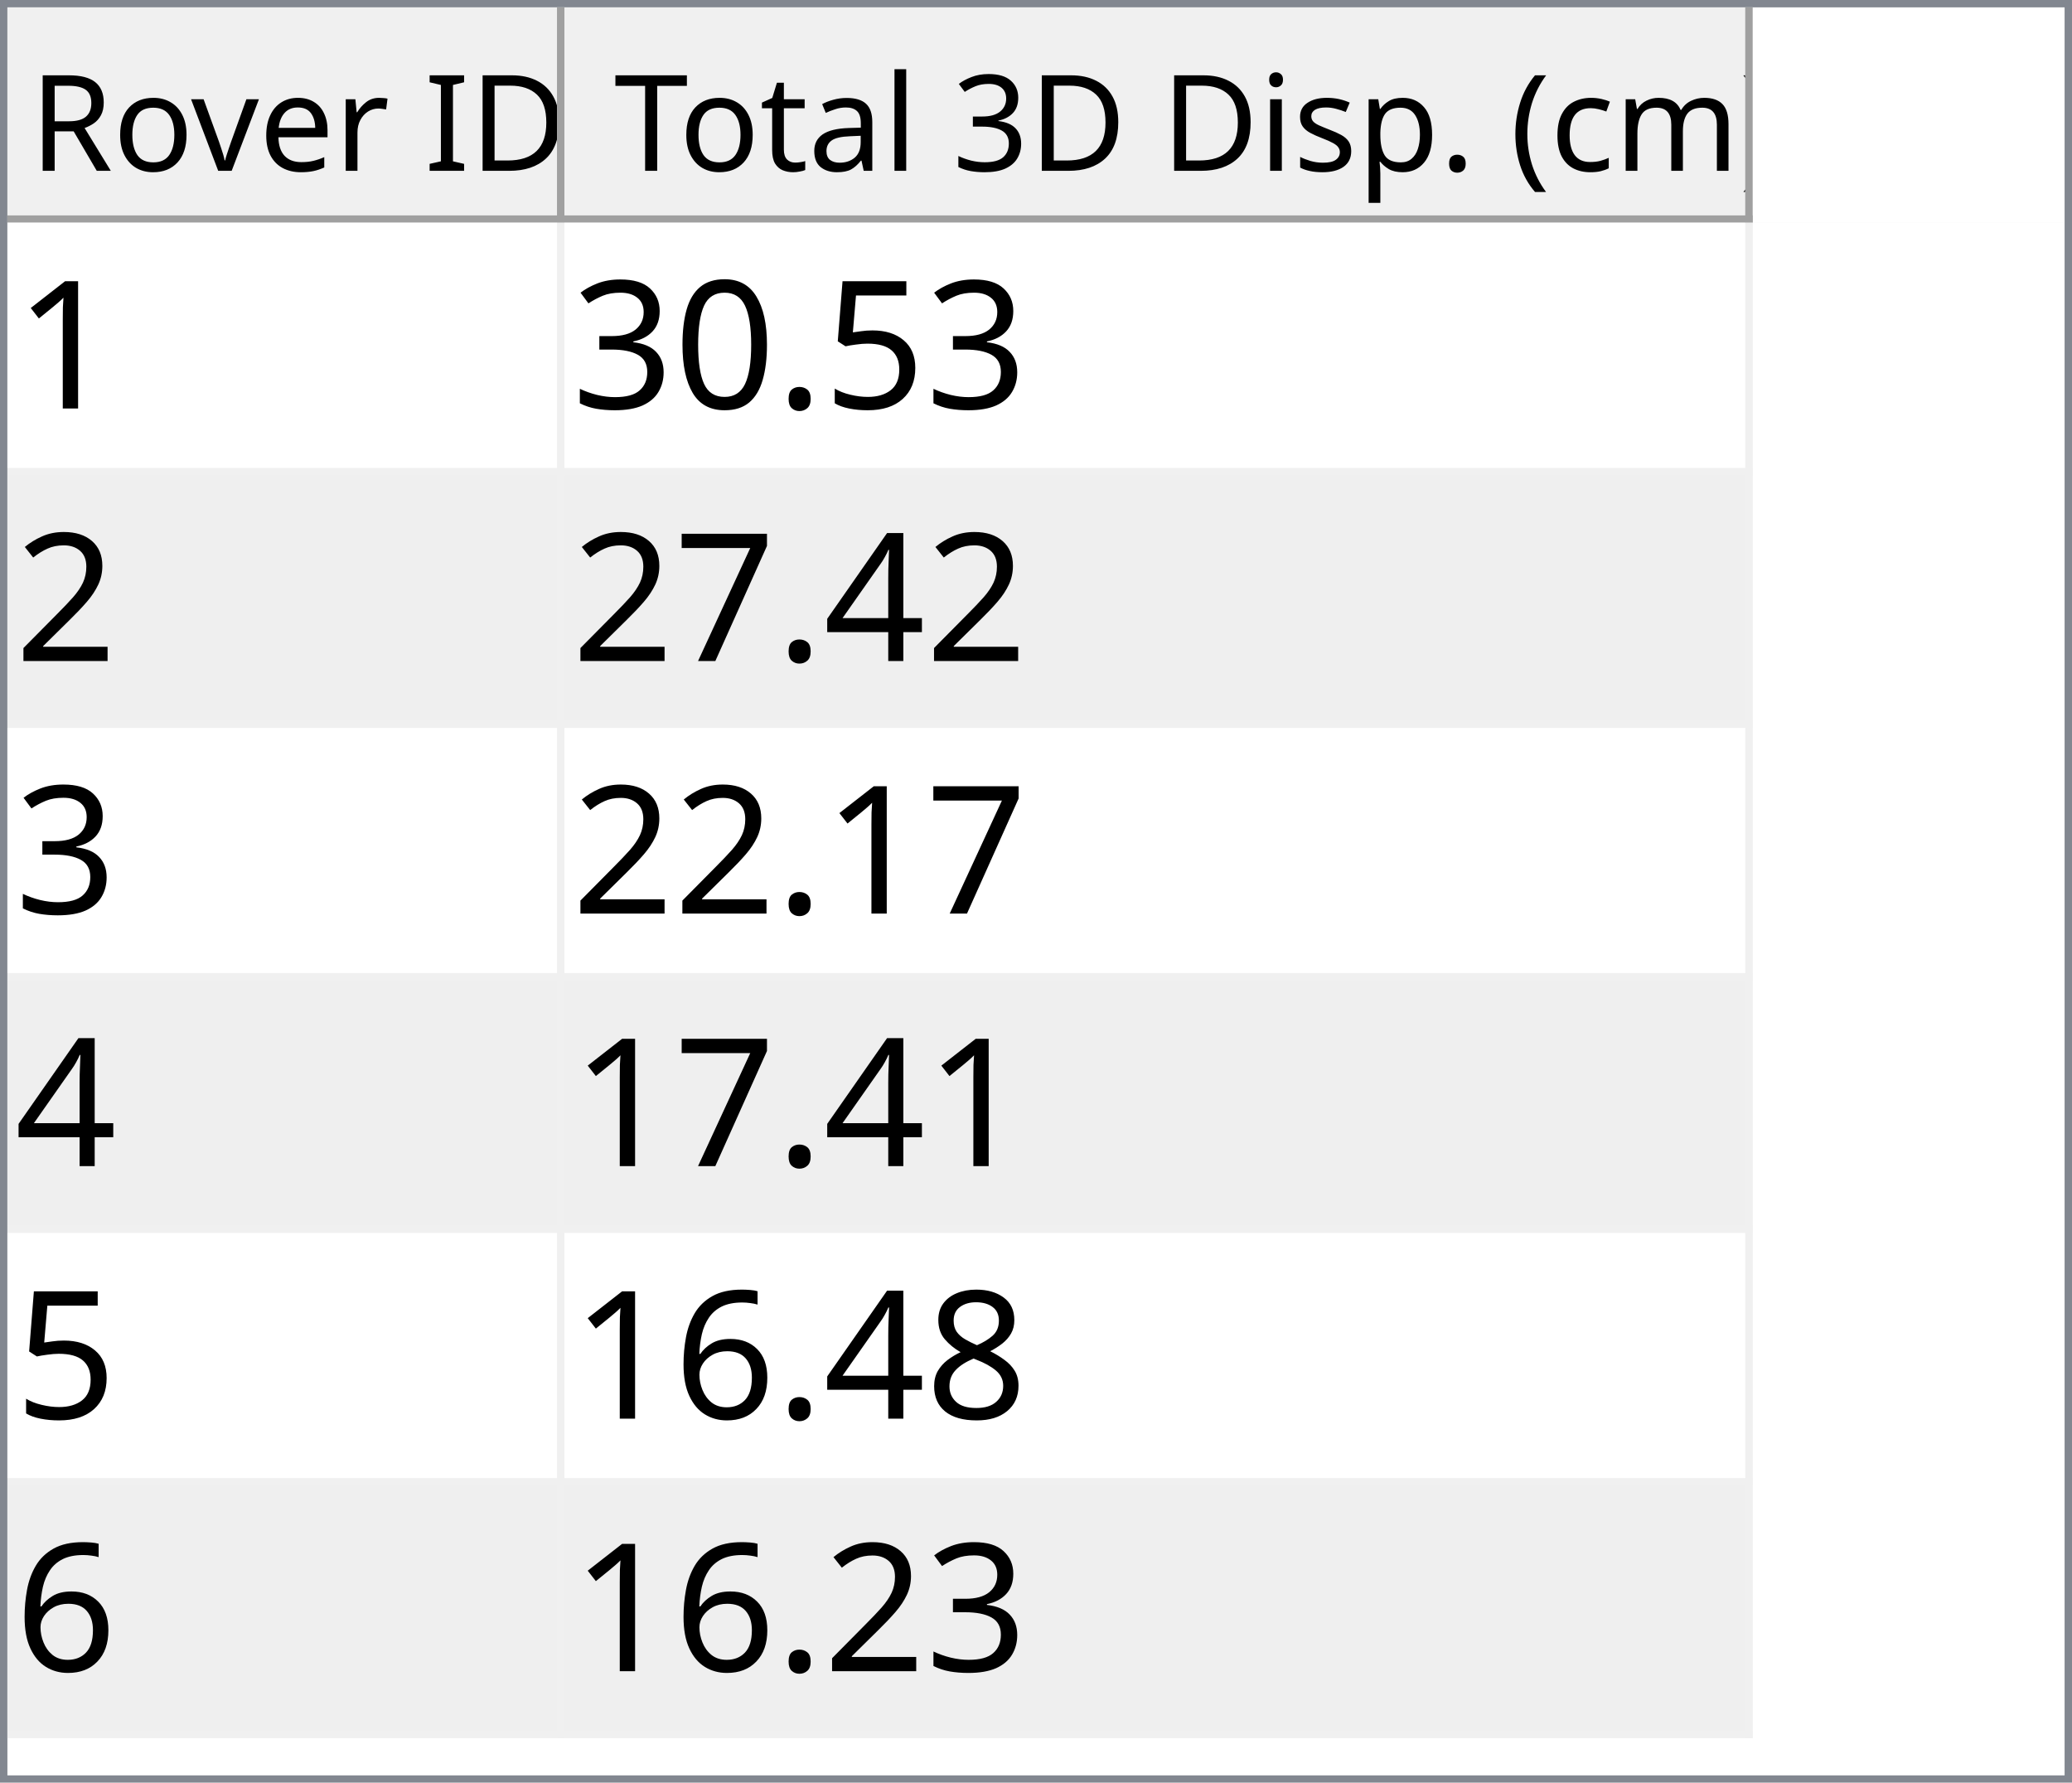
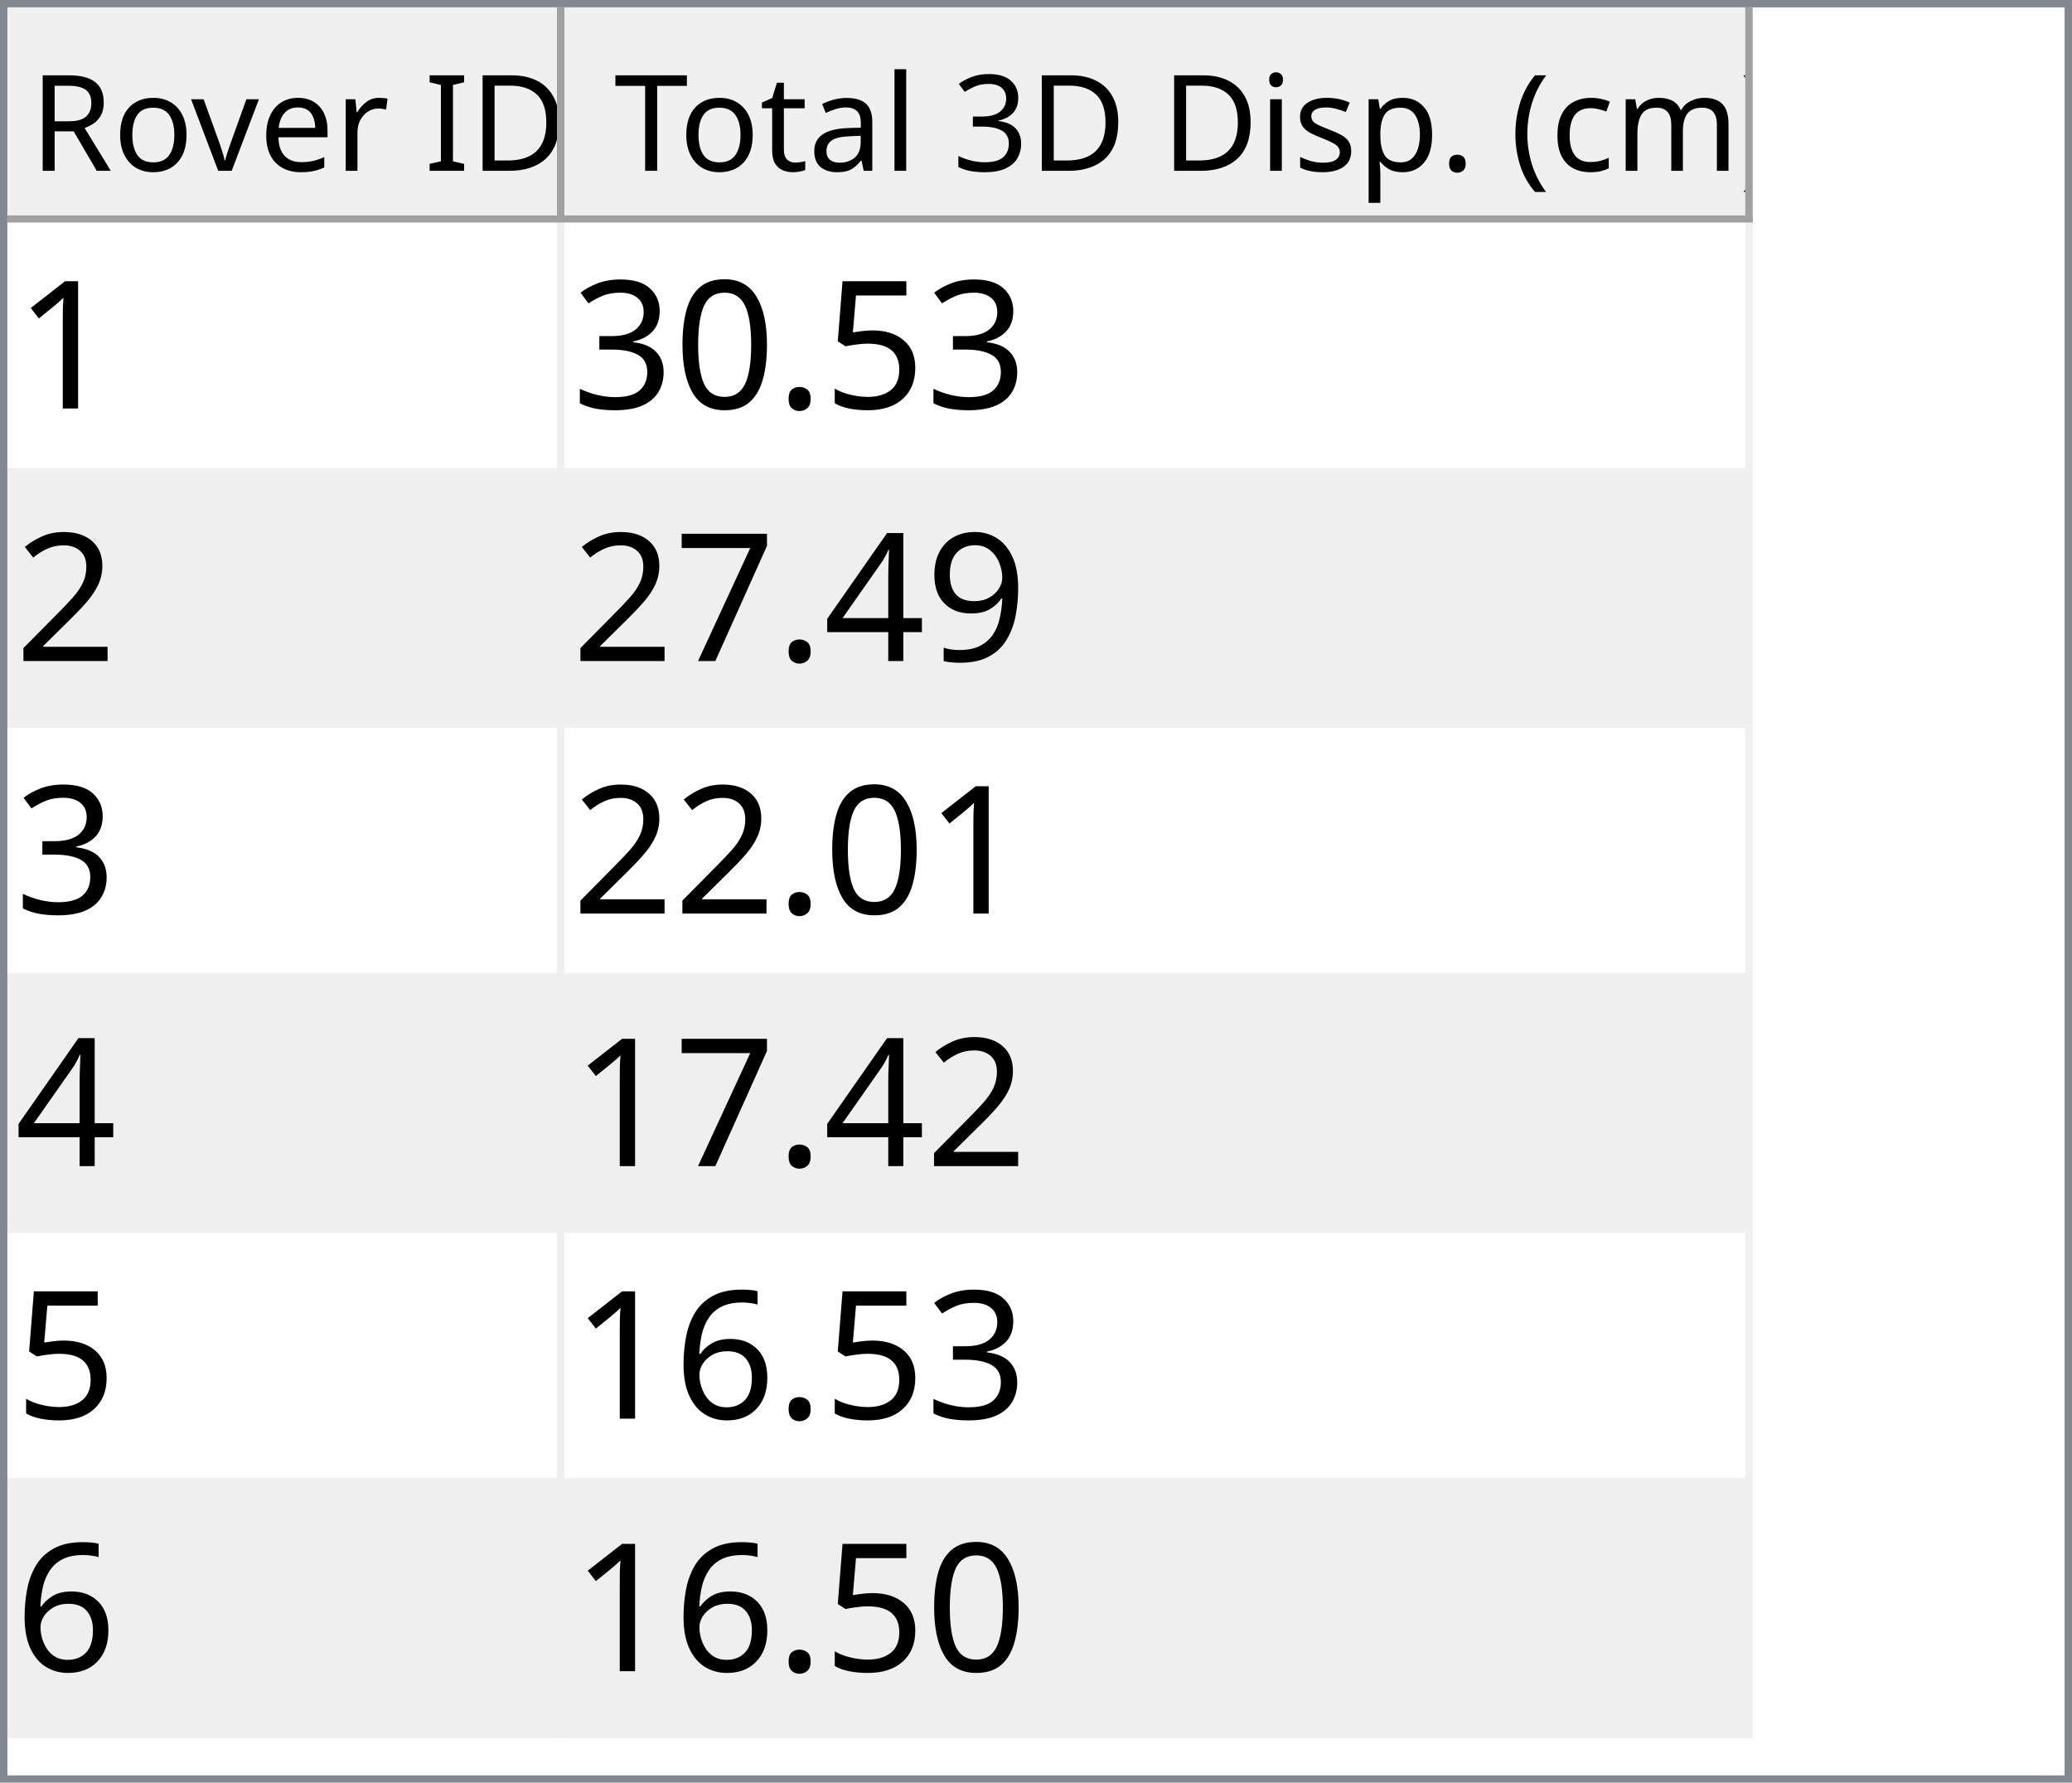
<svg xmlns="http://www.w3.org/2000/svg" style="fill-opacity:1; color-rendering:auto; color-interpolation:auto; text-rendering:auto; stroke:black; stroke-linecap:square; stroke-miterlimit:10; shape-rendering:auto; stroke-opacity:1; fill:black; stroke-dasharray:none; font-weight:normal; stroke-width:1; font-family:'Dialog'; font-style:normal; stroke-linejoin:miter; font-size:12px; stroke-dashoffset:0; image-rendering:auto;" width="279" height="240">
  <defs id="genericDefs" />
  <g>
    <defs id="defs1">
      <clipPath clipPathUnits="userSpaceOnUse" id="clipPath1">
        <path d="M0 0 L279 0 L279 240 L0 240 L0 0 Z" />
      </clipPath>
      <clipPath clipPathUnits="userSpaceOnUse" id="clipPath2">
        <path d="M0 0 L0 240 L279 240 L279 0 Z" />
      </clipPath>
      <clipPath clipPathUnits="userSpaceOnUse" id="clipPath3">
        <path d="M0 0 L0 29 L277 29 L277 0 Z" />
      </clipPath>
      <clipPath clipPathUnits="userSpaceOnUse" id="clipPath4">
        <path d="M0 0 L0 29 L75 29 L75 0 Z" />
      </clipPath>
      <clipPath clipPathUnits="userSpaceOnUse" id="clipPath5">
        <path d="M1 1 L1 28 L74 28 L74 1 Z" />
      </clipPath>
      <clipPath clipPathUnits="userSpaceOnUse" id="clipPath6">
        <path d="M0 0 L0 27 L73 27 L73 0 Z" />
      </clipPath>
      <clipPath clipPathUnits="userSpaceOnUse" id="clipPath7">
        <path d="M-0.5 -0.5 L-0.5 28.5 L74.5 28.5 L74.5 -0.5 Z" />
      </clipPath>
      <clipPath clipPathUnits="userSpaceOnUse" id="clipPath8">
        <path d="M0 0 L0 29 L160 29 L160 0 Z" />
      </clipPath>
      <clipPath clipPathUnits="userSpaceOnUse" id="clipPath9">
        <path d="M1 1 L1 28 L159 28 L159 1 Z" />
      </clipPath>
      <clipPath clipPathUnits="userSpaceOnUse" id="clipPath10">
        <path d="M0 0 L0 27 L158 27 L158 0 Z" />
      </clipPath>
      <clipPath clipPathUnits="userSpaceOnUse" id="clipPath11">
        <path d="M-0.5 -0.5 L-0.5 28.5 L159.5 28.5 L159.5 -0.5 Z" />
      </clipPath>
      <clipPath clipPathUnits="userSpaceOnUse" id="clipPath12">
        <path d="M0 0 L0 209 L277 209 L277 0 Z" />
      </clipPath>
      <clipPath clipPathUnits="userSpaceOnUse" id="clipPath13">
        <path d="M0 0 L0 204 L235 204 L235 0 Z" />
      </clipPath>
      <clipPath clipPathUnits="userSpaceOnUse" id="clipPath14">
        <path d="M-0.5 -0.5 L-0.5 203.5 L234.5 203.5 L234.5 -0.5 Z" />
      </clipPath>
      <clipPath clipPathUnits="userSpaceOnUse" id="clipPath15">
        <path d="M0 0 L0 33 L74 33 L74 0 Z" />
      </clipPath>
      <clipPath clipPathUnits="userSpaceOnUse" id="clipPath16">
        <path d="M0 0 L0 33 L159 33 L159 0 Z" />
      </clipPath>
      <font horiz-adv-x="64.551" id="font1">
        <font-face ascent="107.91" descent="25.098" units-per-em="100" style="font-style:normal; font-family:Segoe UI; font-weight:normal;" />
        <missing-glyph horiz-adv-x="64.551" d="M8.109 0 L8.109 68.266 L56.453 68.266 L56.453 0 L8.109 0 ZM15.328 7.234 L49.219 7.234 L49.219 61.031 L15.328 61.031 L15.328 7.234 Z" />
        <glyph unicode="D" horiz-adv-x="70.117" d="M9.188 0 L9.188 70.016 L28.516 70.016 Q65.531 70.016 65.531 35.891 Q65.531 19.672 55.25 9.836 Q44.969 0 27.734 0 L9.188 0 ZM17.391 62.594 L17.391 7.422 L27.828 7.422 Q41.609 7.422 49.273 14.797 Q56.938 22.172 56.938 35.688 Q56.938 62.594 28.328 62.594 L17.391 62.594 Z" />
        <glyph unicode="I" horiz-adv-x="26.611" d="M17.391 0 L9.188 0 L9.188 70.016 L17.391 70.016 L17.391 0 Z" />
        <glyph unicode=" " horiz-adv-x="27.393" d="" />
        <glyph unicode="r" horiz-adv-x="34.766" d="M34.188 41.891 Q32.078 43.5 28.125 43.5 Q23 43.5 19.555 38.672 Q16.109 33.844 16.109 25.484 L16.109 0 L8.109 0 L8.109 50 L16.109 50 L16.109 39.703 L16.312 39.703 Q18.016 44.969 21.531 47.922 Q25.047 50.875 29.391 50.875 Q32.516 50.875 34.188 50.203 L34.188 41.891 Z" />
        <glyph unicode="e" horiz-adv-x="52.295" d="M48.297 23 L12.984 23 Q13.188 14.656 17.484 10.109 Q21.781 5.562 29.297 5.562 Q37.75 5.562 44.828 11.141 L44.828 3.609 Q38.234 -1.172 27.391 -1.172 Q16.797 -1.172 10.742 5.641 Q4.688 12.453 4.688 24.812 Q4.688 36.469 11.305 43.82 Q17.922 51.172 27.734 51.172 Q37.547 51.172 42.922 44.828 Q48.297 38.484 48.297 27.203 L48.297 23 ZM40.094 29.781 Q40.047 36.719 36.75 40.578 Q33.453 44.438 27.594 44.438 Q21.922 44.438 17.969 40.383 Q14.016 36.328 13.094 29.781 L40.094 29.781 Z" />
        <glyph unicode="v" horiz-adv-x="47.9" d="M47.406 50 L27.484 0 L19.625 0 L0.688 50 L9.469 50 L22.172 13.672 Q23.578 9.672 23.922 6.688 L24.125 6.688 Q24.609 10.453 25.688 13.484 L38.969 50 L47.406 50 Z" />
        <glyph unicode="o" horiz-adv-x="58.594" d="M29 -1.172 Q17.922 -1.172 11.305 5.836 Q4.688 12.844 4.688 24.422 Q4.688 37.016 11.57 44.094 Q18.453 51.172 30.172 51.172 Q41.359 51.172 47.633 44.289 Q53.906 37.406 53.906 25.203 Q53.906 13.234 47.141 6.031 Q40.375 -1.172 29 -1.172 ZM29.594 44.438 Q21.875 44.438 17.383 39.188 Q12.891 33.938 12.891 24.703 Q12.891 15.828 17.43 10.695 Q21.969 5.562 29.594 5.562 Q37.359 5.562 41.531 10.594 Q45.703 15.625 45.703 24.906 Q45.703 34.281 41.531 39.359 Q37.359 44.438 29.594 44.438 Z" />
        <glyph unicode="R" horiz-adv-x="59.814" d="M59.375 0 L49.609 0 L37.891 19.625 Q36.281 22.359 34.766 24.289 Q33.25 26.219 31.664 27.438 Q30.078 28.656 28.25 29.219 Q26.422 29.781 24.125 29.781 L17.391 29.781 L17.391 0 L9.188 0 L9.188 70.016 L30.078 70.016 Q34.672 70.016 38.555 68.867 Q42.438 67.719 45.289 65.375 Q48.141 63.031 49.758 59.547 Q51.375 56.062 51.375 51.375 Q51.375 47.703 50.273 44.656 Q49.172 41.609 47.148 39.211 Q45.125 36.812 42.266 35.133 Q39.406 33.453 35.844 32.516 L35.844 32.328 Q37.594 31.547 38.891 30.547 Q40.188 29.547 41.359 28.18 Q42.531 26.812 43.68 25.078 Q44.828 23.344 46.234 21.047 L59.375 0 ZM17.391 62.594 L17.391 37.203 L28.516 37.203 Q31.594 37.203 34.203 38.133 Q36.812 39.062 38.719 40.797 Q40.625 42.531 41.703 45.047 Q42.781 47.562 42.781 50.688 Q42.781 56.297 39.141 59.445 Q35.5 62.594 28.609 62.594 L17.391 62.594 Z" />
        <glyph unicode=")" horiz-adv-x="30.176" d="M8.297 -15.922 L1.172 -15.922 Q16.406 2.344 16.406 26.812 Q16.406 51.469 1.078 70.016 L8.297 70.016 Q23.531 52.156 23.531 26.703 Q23.531 1.375 8.297 -15.922 Z" />
        <glyph unicode="m" horiz-adv-x="86.133" d="M79.109 0 L71.094 0 L71.094 28.719 Q71.094 37.016 68.531 40.727 Q65.969 44.438 59.906 44.438 Q54.781 44.438 51.195 39.75 Q47.609 35.062 47.609 28.516 L47.609 0 L39.594 0 L39.594 29.688 Q39.594 44.438 28.219 44.438 Q22.953 44.438 19.531 40.016 Q16.109 35.594 16.109 28.516 L16.109 0 L8.109 0 L8.109 50 L16.109 50 L16.109 42.094 L16.312 42.094 Q21.625 51.172 31.844 51.172 Q36.969 51.172 40.773 48.312 Q44.578 45.453 46 40.828 Q51.562 51.172 62.594 51.172 Q79.109 51.172 79.109 30.812 L79.109 0 Z" />
        <glyph unicode="c" horiz-adv-x="46.191" d="M42.188 2.297 Q36.422 -1.172 28.516 -1.172 Q17.828 -1.172 11.258 5.789 Q4.688 12.75 4.688 23.828 Q4.688 36.188 11.766 43.68 Q18.844 51.172 30.672 51.172 Q37.25 51.172 42.281 48.734 L42.281 40.531 Q36.719 44.438 30.375 44.438 Q22.703 44.438 17.797 38.945 Q12.891 33.453 12.891 24.516 Q12.891 15.719 17.508 10.641 Q22.125 5.562 29.891 5.562 Q36.422 5.562 42.188 9.906 L42.188 2.297 Z" />
        <glyph unicode="(" horiz-adv-x="30.176" d="M29.109 -15.922 L21.969 -15.922 Q6.844 1.375 6.844 26.703 Q6.844 52.156 21.969 70.016 L29.203 70.016 Q13.875 51.469 13.875 26.812 Q13.875 2.344 29.109 -15.922 Z" />
        <glyph unicode="." horiz-adv-x="21.68" d="M10.891 -1.078 Q8.641 -1.078 7.055 0.539 Q5.469 2.156 5.469 4.391 Q5.469 6.641 7.055 8.273 Q8.641 9.906 10.891 9.906 Q13.188 9.906 14.797 8.273 Q16.406 6.641 16.406 4.391 Q16.406 2.156 14.797 0.539 Q13.188 -1.078 10.891 -1.078 Z" />
        <glyph unicode="p" horiz-adv-x="58.789" d="M16.312 7.234 L16.109 7.234 L16.109 -23 L8.109 -23 L8.109 50 L16.109 50 L16.109 41.219 L16.312 41.219 Q22.219 51.172 33.594 51.172 Q43.266 51.172 48.688 44.461 Q54.109 37.75 54.109 26.469 Q54.109 13.922 48 6.375 Q41.891 -1.172 31.297 -1.172 Q21.578 -1.172 16.312 7.234 ZM16.109 27.391 L16.109 20.406 Q16.109 14.203 20.141 9.883 Q24.172 5.562 30.375 5.562 Q37.641 5.562 41.773 11.133 Q45.906 16.703 45.906 26.609 Q45.906 34.969 42.047 39.703 Q38.188 44.438 31.594 44.438 Q24.609 44.438 20.359 39.578 Q16.109 34.719 16.109 27.391 Z" />
        <glyph unicode="s" horiz-adv-x="42.432" d="M5.078 1.812 L5.078 10.406 Q11.625 5.562 19.484 5.562 Q30.031 5.562 30.031 12.594 Q30.031 14.594 29.125 15.992 Q28.219 17.391 26.68 18.461 Q25.141 19.531 23.07 20.383 Q21 21.234 18.609 22.172 Q15.281 23.484 12.766 24.828 Q10.25 26.172 8.57 27.859 Q6.891 29.547 6.031 31.695 Q5.172 33.844 5.172 36.719 Q5.172 40.234 6.789 42.945 Q8.406 45.656 11.086 47.484 Q13.766 49.312 17.211 50.242 Q20.656 51.172 24.312 51.172 Q30.812 51.172 35.938 48.922 L35.938 40.828 Q30.422 44.438 23.25 44.438 Q21 44.438 19.195 43.922 Q17.391 43.406 16.094 42.477 Q14.797 41.547 14.086 40.258 Q13.375 38.969 13.375 37.406 Q13.375 35.453 14.086 34.133 Q14.797 32.812 16.164 31.789 Q17.531 30.766 19.484 29.938 Q21.438 29.109 23.922 28.125 Q27.25 26.859 29.883 25.516 Q32.516 24.172 34.375 22.484 Q36.234 20.797 37.234 18.602 Q38.234 16.406 38.234 13.375 Q38.234 9.672 36.602 6.938 Q34.969 4.203 32.234 2.398 Q29.5 0.594 25.93 -0.289 Q22.359 -1.172 18.453 -1.172 Q10.75 -1.172 5.078 1.812 Z" />
        <glyph unicode="i" horiz-adv-x="24.219" d="M12.203 62.703 Q10.062 62.703 8.547 64.164 Q7.031 65.625 7.031 67.875 Q7.031 70.125 8.547 71.609 Q10.062 73.094 12.203 73.094 Q14.406 73.094 15.945 71.609 Q17.484 70.125 17.484 67.875 Q17.484 65.719 15.945 64.211 Q14.406 62.703 12.203 62.703 ZM16.109 0 L8.109 0 L8.109 50 L16.109 50 L16.109 0 Z" />
        <glyph unicode="3" horiz-adv-x="53.906" d="M46.531 19.828 Q46.531 15.094 44.75 11.211 Q42.969 7.328 39.719 4.57 Q36.469 1.812 31.93 0.297 Q27.391 -1.219 21.922 -1.219 Q11.922 -1.219 6 2.594 L6 11.188 Q13.094 5.609 22.219 5.609 Q25.875 5.609 28.828 6.539 Q31.781 7.469 33.906 9.227 Q36.031 10.984 37.18 13.477 Q38.328 15.969 38.328 19.094 Q38.328 32.812 18.797 32.812 L12.984 32.812 L12.984 39.594 L18.5 39.594 Q35.797 39.594 35.797 52.484 Q35.797 64.406 22.609 64.406 Q15.188 64.406 8.688 59.422 L8.688 67.188 Q15.375 71.188 24.609 71.188 Q29 71.188 32.57 69.969 Q36.141 68.75 38.68 66.555 Q41.219 64.359 42.609 61.281 Q44 58.203 44 54.5 Q44 40.672 30.031 36.719 L30.031 36.531 Q33.594 36.141 36.625 34.797 Q39.656 33.453 41.852 31.305 Q44.047 29.156 45.289 26.25 Q46.531 23.344 46.531 19.828 Z" />
        <glyph unicode="l" horiz-adv-x="24.219" d="M16.109 0 L8.109 0 L8.109 74.031 L16.109 74.031 L16.109 0 Z" />
        <glyph unicode="a" horiz-adv-x="50.879" d="M43.891 0 L35.891 0 L35.891 7.812 L35.688 7.812 Q30.469 -1.172 20.312 -1.172 Q12.844 -1.172 8.617 2.781 Q4.391 6.734 4.391 13.281 Q4.391 27.297 20.906 29.594 L35.891 31.688 Q35.891 44.438 25.594 44.438 Q16.547 44.438 9.281 38.281 L9.281 46.484 Q16.656 51.172 26.266 51.172 Q43.891 51.172 43.891 32.516 L43.891 0 ZM35.891 25.297 L23.828 23.641 Q18.266 22.859 15.43 20.875 Q12.594 18.891 12.594 13.875 Q12.594 10.203 15.211 7.883 Q17.828 5.562 22.172 5.562 Q28.125 5.562 32.008 9.742 Q35.891 13.922 35.891 20.312 L35.891 25.297 Z" />
        <glyph unicode="t" horiz-adv-x="33.887" d="M31.297 0.484 Q28.469 -1.078 23.828 -1.078 Q10.688 -1.078 10.688 13.578 L10.688 43.172 L2.094 43.172 L2.094 50 L10.688 50 L10.688 62.203 L18.703 64.797 L18.703 50 L31.297 50 L31.297 43.172 L18.703 43.172 L18.703 14.984 Q18.703 9.969 20.414 7.82 Q22.125 5.672 26.078 5.672 Q29.109 5.672 31.297 7.328 L31.297 0.484 Z" />
        <glyph unicode="T" horiz-adv-x="52.393" d="M50.594 62.594 L30.375 62.594 L30.375 0 L22.172 0 L22.172 62.594 L2 62.594 L2 70.016 L50.594 70.016 L50.594 62.594 Z" />
      </font>
      <font horiz-adv-x="75.0" id="font2">
        <font-face ascent="100.537" descent="21.973" units-per-em="100" style="font-style:normal; font-family:sans-serif; font-weight:normal;" />
        <missing-glyph horiz-adv-x="75.0" d="M12.5 0 L12.5 62.5 L62.5 62.5 L62.5 0 L12.5 0 ZM14.062 1.562 L60.938 1.562 L60.938 60.938 L14.062 60.938 L14.062 1.562 Z" />
        <glyph unicode="1" horiz-adv-x="55.615" d="M37.25 0 L28.469 0 L28.469 56 Q25.297 52.984 20.141 49.953 Q14.984 46.922 10.891 45.406 L10.891 53.906 Q18.266 57.375 23.781 62.305 Q29.297 67.234 31.594 71.875 L37.25 71.875 L37.25 0 Z" />
        <glyph unicode="5" horiz-adv-x="55.615" d="M4.156 18.75 L13.375 19.531 Q14.406 12.797 18.141 9.398 Q21.875 6 27.156 6 Q33.5 6 37.891 10.789 Q42.281 15.578 42.281 23.484 Q42.281 31 38.062 35.352 Q33.844 39.703 27 39.703 Q22.75 39.703 19.336 37.773 Q15.922 35.844 13.969 32.766 L5.719 33.844 L12.641 70.609 L48.25 70.609 L48.25 62.203 L19.672 62.203 L15.828 42.969 Q22.266 47.469 29.344 47.469 Q38.719 47.469 45.164 40.969 Q51.609 34.469 51.609 24.266 Q51.609 14.547 45.953 7.469 Q39.062 -1.219 27.156 -1.219 Q17.391 -1.219 11.211 4.25 Q5.031 9.719 4.156 18.75 Z" />
        <glyph unicode="." horiz-adv-x="27.783" d="M9.078 0 L9.078 10.016 L19.094 10.016 L19.094 0 L9.078 0 Z" />
        <glyph unicode="0" horiz-adv-x="55.615" d="M4.156 35.297 Q4.156 48 6.766 55.742 Q9.375 63.484 14.523 67.68 Q19.672 71.875 27.484 71.875 Q33.25 71.875 37.594 69.555 Q41.938 67.234 44.773 62.867 Q47.609 58.5 49.219 52.227 Q50.828 45.953 50.828 35.297 Q50.828 22.703 48.242 14.969 Q45.656 7.234 40.508 3.008 Q35.359 -1.219 27.484 -1.219 Q17.141 -1.219 11.234 6.203 Q4.156 15.141 4.156 35.297 ZM13.188 35.297 Q13.188 17.672 17.312 11.836 Q21.438 6 27.484 6 Q33.547 6 37.672 11.859 Q41.797 17.719 41.797 35.297 Q41.797 52.984 37.672 58.789 Q33.547 64.594 27.391 64.594 Q21.344 64.594 17.719 59.469 Q13.188 52.938 13.188 35.297 Z" />
        <glyph unicode="3" horiz-adv-x="55.615" d="M4.203 18.891 L12.984 20.062 Q14.5 12.594 18.141 9.297 Q21.781 6 27 6 Q33.203 6 37.477 10.297 Q41.75 14.594 41.75 20.953 Q41.75 27 37.797 30.93 Q33.844 34.859 27.734 34.859 Q25.25 34.859 21.531 33.891 L22.516 41.609 Q23.391 41.5 23.922 41.5 Q29.547 41.5 34.039 44.43 Q38.531 47.359 38.531 53.469 Q38.531 58.297 35.258 61.477 Q31.984 64.656 26.812 64.656 Q21.688 64.656 18.266 61.43 Q14.844 58.203 13.875 51.766 L5.078 53.328 Q6.688 62.156 12.398 67.016 Q18.109 71.875 26.609 71.875 Q32.469 71.875 37.398 69.359 Q42.328 66.844 44.945 62.5 Q47.562 58.156 47.562 53.266 Q47.562 48.641 45.07 44.828 Q42.578 41.016 37.703 38.766 Q44.047 37.312 47.562 32.695 Q51.078 28.078 51.078 21.141 Q51.078 11.766 44.242 5.25 Q37.406 -1.266 26.953 -1.266 Q17.531 -1.266 11.305 4.352 Q5.078 9.969 4.203 18.891 Z" />
        <glyph unicode="2" horiz-adv-x="55.615" d="M50.344 8.453 L50.344 0 L3.031 0 Q2.938 3.172 4.047 6.109 Q5.859 10.938 9.836 15.625 Q13.812 20.312 21.344 26.469 Q33.016 36.031 37.117 41.625 Q41.219 47.219 41.219 52.203 Q41.219 57.422 37.477 61.008 Q33.734 64.594 27.734 64.594 Q21.391 64.594 17.578 60.789 Q13.766 56.984 13.719 50.25 L4.688 51.172 Q5.609 61.281 11.664 66.578 Q17.719 71.875 27.938 71.875 Q38.234 71.875 44.242 66.164 Q50.25 60.453 50.25 52 Q50.25 47.703 48.492 43.555 Q46.734 39.406 42.656 34.812 Q38.578 30.219 29.109 22.219 Q21.188 15.578 18.945 13.211 Q16.703 10.844 15.234 8.453 L50.344 8.453 Z" />
+         <glyph unicode="9" horiz-adv-x="55.615" d="M5.469 16.547 L13.922 17.328 Q14.984 11.375 18.016 8.688 Q21.047 6 25.781 6 Q29.828 6 32.883 7.859 Q35.938 9.719 37.891 12.82 Q39.844 15.922 41.164 21.195 Q42.484 26.469 42.484 31.938 Q42.484 32.516 42.438 33.688 Q39.797 29.5 35.234 26.883 Q30.672 24.266 25.344 24.266 Q16.453 24.266 10.305 30.711 Q4.156 37.156 4.156 47.703 Q4.156 58.594 10.578 65.234 Q17 71.875 26.656 71.875 Q33.641 71.875 39.43 68.117 Q45.219 64.359 48.219 57.398 Q51.219 50.438 51.219 37.25 Q51.219 23.531 48.242 15.406 Q45.266 7.281 39.383 3.031 Q33.5 -1.219 25.594 -1.219 Q17.188 -1.219 11.867 3.445 Q6.547 8.109 5.469 16.547 ZM41.453 48.141 Q41.453 55.719 37.43 60.156 Q33.406 64.594 27.734 64.594 Q21.875 64.594 17.531 59.812 Q13.188 55.031 13.188 47.406 Q13.188 40.578 17.312 36.305 Q21.438 32.031 27.484 32.031 Q33.594 32.031 37.523 36.305 Q41.453 40.578 41.453 48.141 Z" />
        <glyph unicode="4" horiz-adv-x="55.615" d="M32.328 0 L32.328 17.141 L1.266 17.141 L1.266 25.203 L33.938 71.578 L41.109 71.578 L41.109 25.203 L50.781 25.203 L50.781 17.141 L41.109 17.141 L41.109 0 L32.328 0 ZM32.328 25.203 L32.328 57.469 L9.906 25.203 L32.328 25.203 Z" />
        <glyph unicode="7" horiz-adv-x="55.615" d="M4.734 62.203 L4.734 70.656 L51.078 70.656 L51.078 63.812 Q44.234 56.547 37.523 44.484 Q30.812 32.422 27.156 19.672 Q24.516 10.688 23.781 0 L14.75 0 Q14.891 8.453 18.062 20.414 Q21.234 32.375 27.172 43.484 Q33.109 54.594 39.797 62.203 L4.734 62.203 Z" />
-         <glyph unicode="8" horiz-adv-x="55.615" d="M17.672 38.812 Q12.203 40.828 9.57 44.539 Q6.938 48.25 6.938 53.422 Q6.938 61.234 12.555 66.555 Q18.172 71.875 27.484 71.875 Q36.859 71.875 42.578 66.43 Q48.297 60.984 48.297 53.172 Q48.297 48.188 45.68 44.508 Q43.062 40.828 37.75 38.812 Q44.344 36.672 47.781 31.883 Q51.219 27.094 51.219 20.453 Q51.219 11.281 44.727 5.031 Q38.234 -1.219 27.641 -1.219 Q17.047 -1.219 10.547 5.055 Q4.047 11.328 4.047 20.703 Q4.047 27.688 7.594 32.398 Q11.141 37.109 17.672 38.812 ZM15.922 53.719 Q15.922 48.641 19.195 45.414 Q22.469 42.188 27.688 42.188 Q32.766 42.188 36.016 45.383 Q39.266 48.578 39.266 53.219 Q39.266 58.062 35.914 61.359 Q32.562 64.656 27.594 64.656 Q22.562 64.656 19.242 61.43 Q15.922 58.203 15.922 53.719 ZM13.094 20.656 Q13.094 16.891 14.875 13.375 Q16.656 9.859 20.172 7.93 Q23.688 6 27.734 6 Q34.031 6 38.133 10.055 Q42.234 14.109 42.234 20.359 Q42.234 26.703 38.016 30.859 Q33.797 35.016 27.438 35.016 Q21.234 35.016 17.164 30.914 Q13.094 26.812 13.094 20.656 Z" />
        <glyph unicode="6" horiz-adv-x="55.615" d="M49.75 54.047 L41.016 53.375 Q39.844 58.547 37.703 60.891 Q34.125 64.656 28.906 64.656 Q24.703 64.656 21.531 62.312 Q17.391 59.281 14.992 53.469 Q12.594 47.656 12.5 36.922 Q15.672 41.75 20.266 44.094 Q24.859 46.438 29.891 46.438 Q38.672 46.438 44.852 39.969 Q51.031 33.5 51.031 23.25 Q51.031 16.5 48.125 10.719 Q45.219 4.938 40.141 1.859 Q35.062 -1.219 28.609 -1.219 Q17.625 -1.219 10.695 6.859 Q3.766 14.938 3.766 33.5 Q3.766 54.25 11.422 63.672 Q18.109 71.875 29.438 71.875 Q37.891 71.875 43.289 67.141 Q48.688 62.406 49.75 54.047 ZM13.875 23.188 Q13.875 18.656 15.797 14.508 Q17.719 10.359 21.188 8.18 Q24.656 6 28.469 6 Q34.031 6 38.039 10.492 Q42.047 14.984 42.047 22.703 Q42.047 30.125 38.086 34.398 Q34.125 38.672 28.125 38.672 Q22.172 38.672 18.023 34.398 Q13.875 30.125 13.875 23.188 Z" />
      </font>
    </defs>
    <g style="fill:white; stroke:white;">
      <rect x="0" y="0" width="279" style="clip-path:url(#clipPath1); stroke:none;" height="240" />
    </g>
    <g style="fill:white; text-rendering:optimizeSpeed; color-rendering:optimizeSpeed; image-rendering:optimizeSpeed; shape-rendering:crispEdges; stroke:white; color-interpolation:sRGB;">
      <rect x="0" width="279" height="240" y="0" style="stroke:none;" />
      <path style="stroke:none;" d="M0 240 L279 240 L279 0 L0 0 Z" />
    </g>
    <g style="fill:rgb(240,240,240); font-size:18px; font-family:'Segoe UI'; stroke:rgb(240,240,240);">
      <rect x="0" y="0" width="279" style="clip-path:url(#clipPath2); stroke:none;" height="240" />
    </g>
    <g style="fill:rgb(130,135,144); font-size:18px; font-family:'Segoe UI'; stroke:rgb(130,135,144);">
      <path d="M0 0 L279 0 L279 240 L0 240 L0 0 ZM1 1 L278 1 L278 239 L1 239 L1 1 Z" style="fill-rule:evenodd; clip-path:url(#clipPath2); stroke:none;" />
    </g>
    <g style="fill:white; font-size:18px; font-family:'Segoe UI'; stroke:white;" transform="translate(1,1)">
      <rect x="0" y="0" width="277" style="clip-path:url(#clipPath3); stroke:none;" height="29" />
    </g>
    <g style="fill:rgb(240,240,240); font-size:18px; font-family:'Segoe UI'; stroke:rgb(240,240,240);" transform="translate(1,1)">
      <rect x="0" y="0" width="75" style="clip-path:url(#clipPath4); stroke:none;" height="29" />
    </g>
    <g style="font-family:'Segoe UI'; font-size:18px;" transform="translate(2,2)">
      <text x="2" xml:space="preserve" y="21" style="clip-path:url(#clipPath6); stroke:none;">Rover ID</text>
    </g>
    <g transform="translate(1.5,1.5)" style="fill:rgb(160,160,160); font-size:18px; font-family:'Segoe UI'; stroke:rgb(160,160,160); stroke-linejoin:bevel;">
      <line x1="74" x2="74" y1="0" style="fill:none; clip-path:url(#clipPath7);" y2="28" />
    </g>
    <g transform="matrix(1,0,0,1,1,1) translate(0.5,0.5)" style="fill:rgb(160,160,160); font-size:18px; font-family:'Segoe UI'; stroke:rgb(160,160,160); stroke-linejoin:bevel;">
      <line x1="0" x2="74" y1="28" style="fill:none; clip-path:url(#clipPath7);" y2="28" />
    </g>
    <g style="fill:rgb(240,240,240); font-size:18px; font-family:'Segoe UI'; stroke:rgb(240,240,240);" transform="translate(76,1)">
      <rect x="0" y="0" width="160" style="clip-path:url(#clipPath8); stroke:none;" height="29" />
    </g>
    <g style="font-family:'Segoe UI'; font-size:18px;" transform="translate(77,2)">
      <text x="1" xml:space="preserve" y="21" style="clip-path:url(#clipPath10); stroke:none;"> Total 3D Disp. (cm)</text>
    </g>
    <g transform="translate(76.5,1.5)" style="fill:rgb(160,160,160); font-size:18px; font-family:'Segoe UI'; stroke:rgb(160,160,160); stroke-linejoin:bevel;">
      <line x1="159" x2="159" y1="0" style="fill:none; clip-path:url(#clipPath11);" y2="28" />
    </g>
    <g transform="matrix(1,0,0,1,76,1) translate(0.5,0.5)" style="fill:rgb(160,160,160); font-size:18px; font-family:'Segoe UI'; stroke:rgb(160,160,160); stroke-linejoin:bevel;">
      <line x1="0" x2="159" y1="28" style="fill:none; clip-path:url(#clipPath11);" y2="28" />
    </g>
    <g style="fill:white; font-size:18px; font-family:'Segoe UI'; stroke:white;" transform="translate(1,30)">
      <rect x="0" y="0" width="277" style="clip-path:url(#clipPath12); stroke:none;" height="209" />
    </g>
    <g style="fill:rgb(240,240,240); font-size:24px; font-family:sans-serif; stroke:rgb(240,240,240);" transform="translate(1,30)">
      <rect x="0" y="0" width="235" style="clip-path:url(#clipPath13); stroke:none;" height="204" />
      <line transform="translate(0.5,0.5)" x1="0" x2="234" y1="33" style="clip-path:url(#clipPath14); fill:none; stroke-linejoin:bevel;" y2="33" />
    </g>
    <g transform="matrix(1,0,0,1,1,30) translate(0.5,0.5)" style="fill:rgb(240,240,240); font-size:24px; font-family:sans-serif; stroke:rgb(240,240,240); stroke-linejoin:bevel;">
      <line x1="0" x2="234" y1="67" style="fill:none; clip-path:url(#clipPath14);" y2="67" />
    </g>
    <g transform="matrix(1,0,0,1,1,30) translate(0.5,0.5)" style="fill:rgb(240,240,240); font-size:24px; font-family:sans-serif; stroke:rgb(240,240,240); stroke-linejoin:bevel;">
      <line x1="0" x2="234" y1="101" style="fill:none; clip-path:url(#clipPath14);" y2="101" />
    </g>
    <g transform="matrix(1,0,0,1,1,30) translate(0.5,0.5)" style="fill:rgb(240,240,240); font-size:24px; font-family:sans-serif; stroke:rgb(240,240,240); stroke-linejoin:bevel;">
      <line x1="0" x2="234" y1="135" style="fill:none; clip-path:url(#clipPath14);" y2="135" />
    </g>
    <g transform="matrix(1,0,0,1,1,30) translate(0.5,0.5)" style="fill:rgb(240,240,240); font-size:24px; font-family:sans-serif; stroke:rgb(240,240,240); stroke-linejoin:bevel;">
      <line x1="0" x2="234" y1="169" style="fill:none; clip-path:url(#clipPath14);" y2="169" />
    </g>
    <g transform="matrix(1,0,0,1,1,30) translate(0.5,0.5)" style="fill:rgb(240,240,240); font-size:24px; font-family:sans-serif; stroke:rgb(240,240,240); stroke-linejoin:bevel;">
      <line x1="0" x2="234" y1="203" style="fill:none; clip-path:url(#clipPath14);" y2="203" />
    </g>
    <g transform="matrix(1,0,0,1,1,30) translate(0.5,0.5)" style="fill:rgb(240,240,240); font-size:24px; font-family:sans-serif; stroke:rgb(240,240,240); stroke-linejoin:bevel;">
      <line x1="74" x2="74" y1="0" style="fill:none; clip-path:url(#clipPath14);" y2="203" />
    </g>
    <g transform="matrix(1,0,0,1,1,30) translate(0.5,0.5)" style="fill:rgb(240,240,240); font-size:24px; font-family:sans-serif; stroke:rgb(240,240,240); stroke-linejoin:bevel;">
      <line x1="234" x2="234" y1="0" style="fill:none; clip-path:url(#clipPath14);" y2="203" />
    </g>
    <g style="fill:white; font-size:24px; font-family:sans-serif; stroke:white;" transform="matrix(1,0,0,1,1,30)">
      <rect x="0" y="0" width="74" style="clip-path:url(#clipPath15); stroke:none;" height="33" />
      <text x="1" y="25" style="fill:black; clip-path:url(#clipPath15); stroke:none;" xml:space="preserve">1</text>
    </g>
    <g style="fill:white; font-size:24px; font-family:sans-serif; stroke:white;" transform="matrix(1,0,0,1,1,30) translate(75,0)">
      <rect x="0" y="0" width="159" style="clip-path:url(#clipPath16); stroke:none;" height="33" />
      <text x="1" y="25" style="fill:black; clip-path:url(#clipPath16); stroke:none;" xml:space="preserve">30.53</text>
    </g>
    <g style="fill:rgb(239,239,239); font-size:24px; font-family:sans-serif; stroke:rgb(239,239,239);" transform="matrix(1,0,0,1,1,30) translate(0,34)">
      <rect x="0" y="0" width="74" style="clip-path:url(#clipPath15); stroke:none;" height="33" />
      <text x="1" y="25" style="fill:black; clip-path:url(#clipPath15); stroke:none;" xml:space="preserve">2</text>
    </g>
    <g style="fill:rgb(239,239,239); font-size:24px; font-family:sans-serif; stroke:rgb(239,239,239);" transform="matrix(1,0,0,1,1,30) translate(75,34)">
      <rect x="0" y="0" width="159" style="clip-path:url(#clipPath16); stroke:none;" height="33" />
-       <text x="1" y="25" style="fill:black; clip-path:url(#clipPath16); stroke:none;" xml:space="preserve">27.42</text>
+       <text x="1" y="25" style="fill:black; clip-path:url(#clipPath16); stroke:none;" xml:space="preserve">27.49</text>
    </g>
    <g style="fill:white; font-size:24px; font-family:sans-serif; stroke:white;" transform="matrix(1,0,0,1,1,30) translate(0,68)">
      <rect x="0" y="0" width="74" style="clip-path:url(#clipPath15); stroke:none;" height="33" />
      <text x="1" y="25" style="fill:black; clip-path:url(#clipPath15); stroke:none;" xml:space="preserve">3</text>
    </g>
    <g style="fill:white; font-size:24px; font-family:sans-serif; stroke:white;" transform="matrix(1,0,0,1,1,30) translate(75,68)">
      <rect x="0" y="0" width="159" style="clip-path:url(#clipPath16); stroke:none;" height="33" />
-       <text x="1" y="25" style="fill:black; clip-path:url(#clipPath16); stroke:none;" xml:space="preserve">22.17</text>
+       <text x="1" y="25" style="fill:black; clip-path:url(#clipPath16); stroke:none;" xml:space="preserve">22.01</text>
    </g>
    <g style="fill:rgb(239,239,239); font-size:24px; font-family:sans-serif; stroke:rgb(239,239,239);" transform="matrix(1,0,0,1,1,30) translate(0,102)">
      <rect x="0" y="0" width="74" style="clip-path:url(#clipPath15); stroke:none;" height="33" />
      <text x="1" y="25" style="fill:black; clip-path:url(#clipPath15); stroke:none;" xml:space="preserve">4</text>
    </g>
    <g style="fill:rgb(239,239,239); font-size:24px; font-family:sans-serif; stroke:rgb(239,239,239);" transform="matrix(1,0,0,1,1,30) translate(75,102)">
      <rect x="0" y="0" width="159" style="clip-path:url(#clipPath16); stroke:none;" height="33" />
-       <text x="1" y="25" style="fill:black; clip-path:url(#clipPath16); stroke:none;" xml:space="preserve">17.41</text>
+       <text x="1" y="25" style="fill:black; clip-path:url(#clipPath16); stroke:none;" xml:space="preserve">17.42</text>
    </g>
    <g style="fill:white; font-size:24px; font-family:sans-serif; stroke:white;" transform="matrix(1,0,0,1,1,30) translate(0,136)">
      <rect x="0" y="0" width="74" style="clip-path:url(#clipPath15); stroke:none;" height="33" />
      <text x="1" y="25" style="fill:black; clip-path:url(#clipPath15); stroke:none;" xml:space="preserve">5</text>
    </g>
    <g style="fill:white; font-size:24px; font-family:sans-serif; stroke:white;" transform="matrix(1,0,0,1,1,30) translate(75,136)">
      <rect x="0" y="0" width="159" style="clip-path:url(#clipPath16); stroke:none;" height="33" />
-       <text x="1" y="25" style="fill:black; clip-path:url(#clipPath16); stroke:none;" xml:space="preserve">16.48</text>
+       <text x="1" y="25" style="fill:black; clip-path:url(#clipPath16); stroke:none;" xml:space="preserve">16.53</text>
    </g>
    <g style="fill:rgb(239,239,239); font-size:24px; font-family:sans-serif; stroke:rgb(239,239,239);" transform="matrix(1,0,0,1,1,30) translate(0,170)">
      <rect x="0" y="0" width="74" style="clip-path:url(#clipPath15); stroke:none;" height="33" />
      <text x="1" y="25" style="fill:black; clip-path:url(#clipPath15); stroke:none;" xml:space="preserve">6</text>
    </g>
    <g style="fill:rgb(239,239,239); font-size:24px; font-family:sans-serif; stroke:rgb(239,239,239);" transform="matrix(1,0,0,1,1,30) translate(75,170)">
      <rect x="0" y="0" width="159" style="clip-path:url(#clipPath16); stroke:none;" height="33" />
-       <text x="1" y="25" style="fill:black; clip-path:url(#clipPath16); stroke:none;" xml:space="preserve">16.23</text>
+       <text x="1" y="25" style="fill:black; clip-path:url(#clipPath16); stroke:none;" xml:space="preserve">16.50</text>
    </g>
  </g>
</svg>
